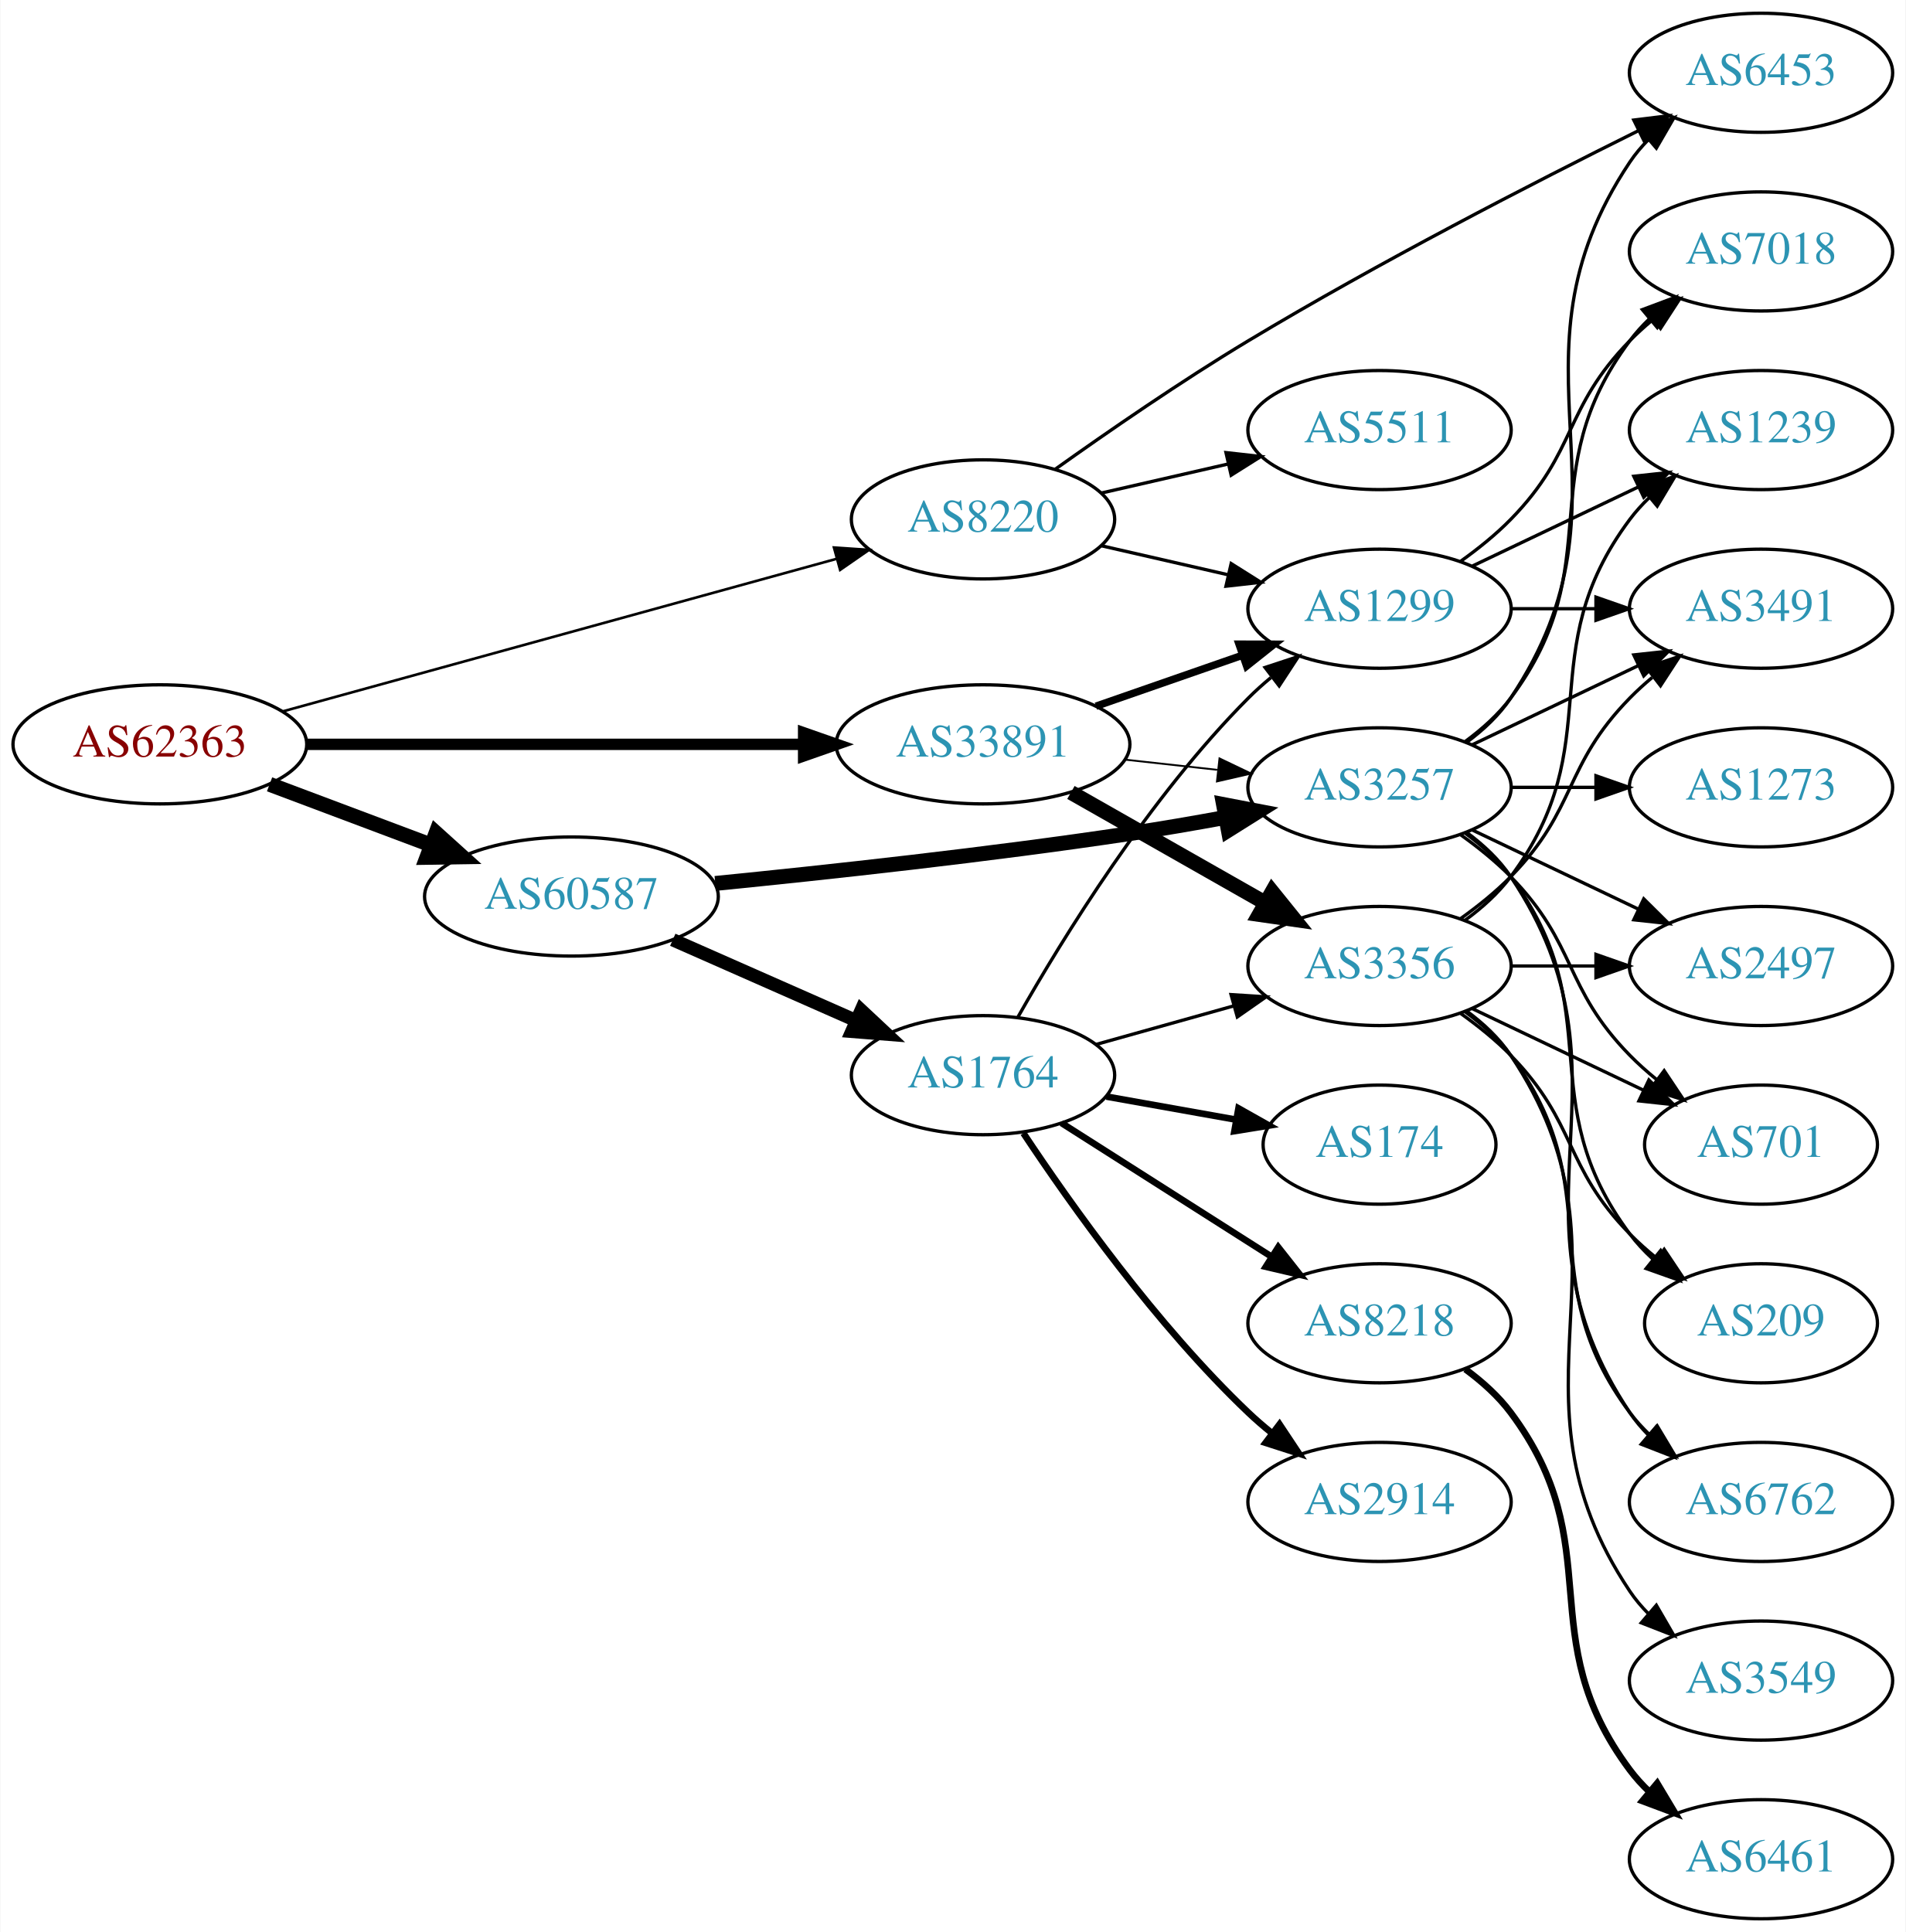
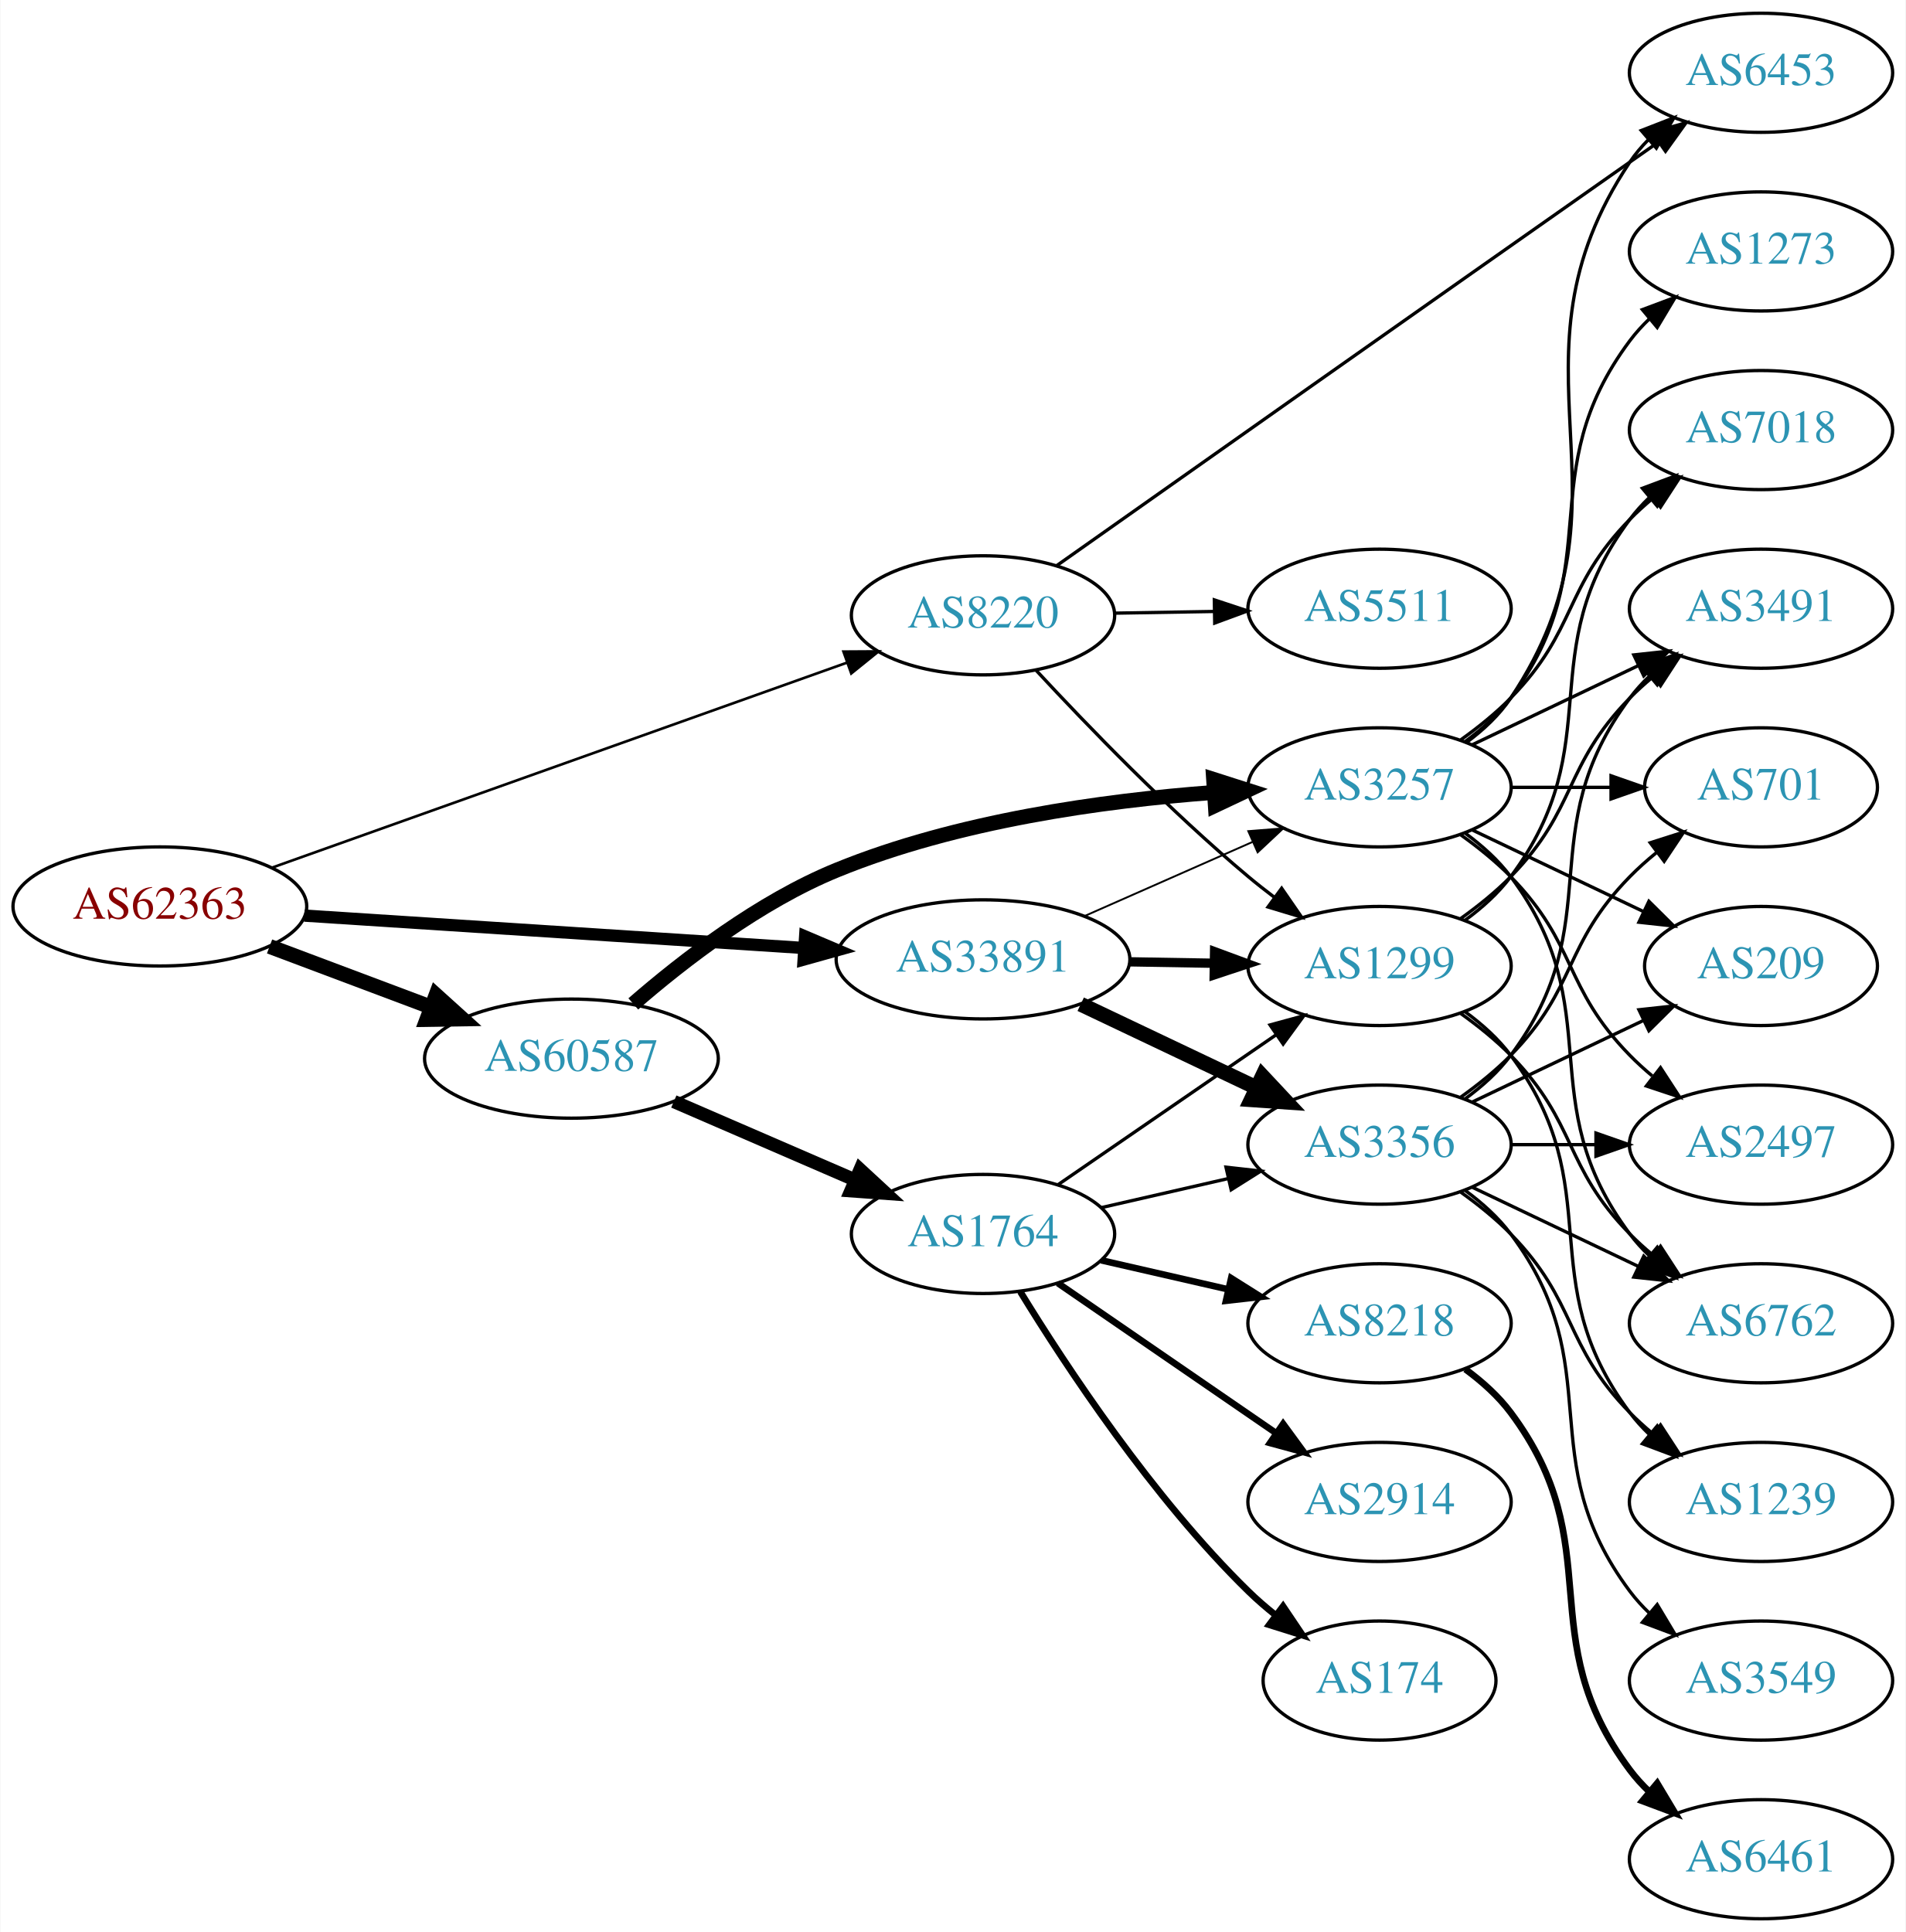
<svg xmlns="http://www.w3.org/2000/svg" xmlns:xlink="http://www.w3.org/1999/xlink" width="576pt" height="584pt" viewBox="0.00 0.00 575.76 584.00">
  <g id="graph0" class="graph" transform="scale(1 1) rotate(0) translate(4 580)">
    <polygon fill="white" stroke="none" points="-4,4 -4,-580 571.762,-580 571.762,4 -4,4" />
    <g id="node1" class="node">
      <g id="a_node1">
        <a xlink:href="/asn/62363" xlink:title="AS62363 ~ Ertl &amp; Gross OG [AT]">
-           <ellipse fill="#ffffff" stroke="black" cx="44.196" cy="-355" rx="44.393" ry="18" />
-           <text text-anchor="middle" x="44.196" y="-351.3" font-family="Times,serif" font-size="14.00" fill="#880000">AS62363</text>
+           <ellipse fill="#ffffff" stroke="black" cx="44.196" cy="-306" rx="44.393" ry="18" />
+           <text text-anchor="middle" x="44.196" y="-302.3" font-family="Times,serif" font-size="14.00" fill="#880000">AS62363</text>
        </a>
      </g>
    </g>
    <g id="node2" class="node">
      <g id="a_node2">
        <a xlink:href="/asn/8220" xlink:title="AS8220 ~ COLT [GB]">
-           <ellipse fill="#ffffff" stroke="black" cx="292.98" cy="-423" rx="39.794" ry="18" />
-           <text text-anchor="middle" x="292.98" y="-419.3" font-family="Times,serif" font-size="14.00" fill="#2c94b3">AS8220</text>
+           <ellipse fill="#ffffff" stroke="black" cx="292.98" cy="-394" rx="39.794" ry="18" />
+           <text text-anchor="middle" x="292.98" y="-390.3" font-family="Times,serif" font-size="14.00" fill="#2c94b3">AS8220</text>
        </a>
      </g>
    </g>
    <g id="edge1" class="edge">
-       <path fill="none" stroke="black" stroke-width="0.794" d="M81.345,-364.961C125.841,-377.221 201.327,-398.021 248.819,-411.107" />
-       <polygon fill="black" stroke="black" stroke-width="0.794" points="247.937,-414.494 258.507,-413.777 249.796,-407.746 247.937,-414.494" />
+       <path fill="none" stroke="black" stroke-width="0.794" d="M77.967,-317.686C122.862,-333.695 203.426,-362.423 251.871,-379.698" />
+       <polygon fill="black" stroke="black" stroke-width="0.794" points="250.81,-383.035 261.404,-383.097 253.161,-376.442 250.81,-383.035" />
    </g>
    <g id="node3" class="node">
      <g id="a_node3">
        <a xlink:href="/asn/33891" xlink:title="AS33891 ~ CORE-BACKBONE GMBH GLOBAL NETWORK [DE]">
-           <ellipse fill="#ffffff" stroke="black" cx="292.98" cy="-355" rx="44.393" ry="18" />
-           <text text-anchor="middle" x="292.98" y="-351.3" font-family="Times,serif" font-size="14.00" fill="#2c94b3">AS33891</text>
+           <ellipse fill="#ffffff" stroke="black" cx="292.98" cy="-290" rx="44.393" ry="18" />
+           <text text-anchor="middle" x="292.98" y="-286.3" font-family="Times,serif" font-size="14.00" fill="#2c94b3">AS33891</text>
        </a>
      </g>
    </g>
    <g id="edge2" class="edge">
-       <path fill="none" stroke="black" stroke-width="3.441" d="M88.465,-355C130.273,-355 193.702,-355 238.62,-355" />
-       <polygon fill="black" stroke="black" stroke-width="3.441" points="238.761,-358.5 248.761,-355 238.761,-351.5 238.761,-358.5" />
+       <path fill="none" stroke="black" stroke-width="3.706" d="M87.901,-303.231C129.752,-300.518 193.656,-296.375 238.786,-293.449" />
+       <polygon fill="black" stroke="black" stroke-width="3.706" points="239.219,-296.928 248.971,-292.788 238.766,-289.943 239.219,-296.928" />
    </g>
    <g id="node4" class="node">
      <g id="a_node4">
        <a xlink:href="/asn/60587" xlink:title="AS60587 ~ XINON GmbH [AT]">
-           <ellipse fill="#ffffff" stroke="black" cx="168.588" cy="-309" rx="44.393" ry="18" />
-           <text text-anchor="middle" x="168.588" y="-305.3" font-family="Times,serif" font-size="14.00" fill="#2c94b3">AS60587</text>
+           <ellipse fill="#ffffff" stroke="black" cx="168.588" cy="-260" rx="44.393" ry="18" />
+           <text text-anchor="middle" x="168.588" y="-256.3" font-family="Times,serif" font-size="14.00" fill="#2c94b3">AS60587</text>
        </a>
      </g>
    </g>
    <g id="edge3" class="edge">
-       <path fill="none" stroke="black" stroke-width="4.5" d="M77.353,-342.914C92.251,-337.315 110.138,-330.592 126.043,-324.614" />
-       <polygon fill="black" stroke="black" stroke-width="4.5" points="127.67,-328.209 135.646,-321.005 124.9,-320.838 127.67,-328.209" />
+       <path fill="none" stroke="black" stroke-width="4.5" d="M77.353,-293.914C92.251,-288.315 110.138,-281.592 126.043,-275.614" />
+       <polygon fill="black" stroke="black" stroke-width="4.5" points="127.67,-279.209 135.646,-272.005 124.9,-271.838 127.67,-279.209" />
    </g>
    <g id="node5" class="node">
      <g id="a_node5">
-         <a xlink:href="/asn/1299" xlink:title="AS1299 ~ Telia Carrier [EU]">
-           <ellipse fill="#ffffff" stroke="black" cx="412.823" cy="-396" rx="39.794" ry="18" />
-           <text text-anchor="middle" x="412.823" y="-392.3" font-family="Times,serif" font-size="14.00" fill="#2c94b3">AS1299</text>
+         <a xlink:href="/asn/6453" xlink:title="AS6453 ~ TATA COMMUNICATIONS (AMERICA) INC [US]">
+           <ellipse fill="#ffffff" stroke="black" cx="528.116" cy="-558" rx="39.794" ry="18" />
+           <text text-anchor="middle" x="528.116" y="-554.3" font-family="Times,serif" font-size="14.00" fill="#2c94b3">AS6453</text>
        </a>
      </g>
    </g>
    <g id="edge4" class="edge">
-       <path fill="none" stroke="black" d="M328.7,-415.045C340.7,-412.296 354.32,-409.175 367.013,-406.267" />
-       <polygon fill="black" stroke="black" points="367.979,-409.636 376.945,-403.991 366.415,-402.813 367.979,-409.636" />
+       <path fill="none" stroke="black" d="M315.258,-409.028C351.009,-434.27 425.411,-486.763 488.469,-531 491.302,-532.987 494.254,-535.055 497.207,-537.122" />
+       <polygon fill="black" stroke="black" points="495.238,-540.016 505.439,-542.878 499.25,-534.279 495.238,-540.016" />
    </g>
    <g id="node6" class="node">
      <g id="a_node6">
        <a xlink:href="/asn/5511" xlink:title="AS5511 ~ Orange S.A. [FR]">
-           <ellipse fill="#ffffff" stroke="black" cx="412.823" cy="-450" rx="39.794" ry="18" />
-           <text text-anchor="middle" x="412.823" y="-446.3" font-family="Times,serif" font-size="14.00" fill="#2c94b3">AS5511</text>
+           <ellipse fill="#ffffff" stroke="black" cx="412.823" cy="-396" rx="39.794" ry="18" />
+           <text text-anchor="middle" x="412.823" y="-392.3" font-family="Times,serif" font-size="14.00" fill="#2c94b3">AS5511</text>
        </a>
      </g>
    </g>
    <g id="edge5" class="edge">
-       <path fill="none" stroke="black" d="M328.7,-430.955C340.7,-433.704 354.32,-436.825 367.013,-439.733" />
-       <polygon fill="black" stroke="black" points="366.415,-443.187 376.945,-442.009 367.979,-436.364 366.415,-443.187" />
+       <path fill="none" stroke="black" d="M332.893,-394.66C342.446,-394.823 352.796,-394.998 362.759,-395.167" />
+       <polygon fill="black" stroke="black" points="362.893,-398.67 372.951,-395.34 363.012,-391.671 362.893,-398.67" />
    </g>
    <g id="node7" class="node">
      <g id="a_node7">
-         <a xlink:href="/asn/6453" xlink:title="AS6453 ~ TATA COMMUNICATIONS (AMERICA) INC [US]">
-           <ellipse fill="#ffffff" stroke="black" cx="528.116" cy="-558" rx="39.794" ry="18" />
-           <text text-anchor="middle" x="528.116" y="-554.3" font-family="Times,serif" font-size="14.00" fill="#2c94b3">AS6453</text>
+         <a xlink:href="/asn/1299" xlink:title="AS1299 ~ Telia Carrier [EU]">
+           <ellipse fill="#ffffff" stroke="black" cx="412.823" cy="-288" rx="39.794" ry="18" />
+           <text text-anchor="middle" x="412.823" y="-284.3" font-family="Times,serif" font-size="14.00" fill="#2c94b3">AS1299</text>
        </a>
      </g>
    </g>
    <g id="edge6" class="edge">
-       <path fill="none" stroke="black" d="M314.729,-438.107C330.461,-449.324 352.783,-464.736 373.176,-477 412.462,-500.624 459.283,-524.712 490.891,-540.407" />
-       <polygon fill="black" stroke="black" points="489.67,-543.707 500.186,-544.998 492.77,-537.431 489.67,-543.707" />
-     </g>
-     <g id="edge9" class="edge">
-       <path fill="none" stroke="black" stroke-width="2.25" d="M327.12,-366.53C340.837,-371.302 356.877,-376.883 371.286,-381.896" />
-       <polygon fill="black" stroke="black" stroke-width="2.25" points="370.358,-385.279 380.953,-385.26 372.658,-378.668 370.358,-385.279" />
+       <path fill="none" stroke="black" d="M308.987,-377.419C324.371,-360.819 349.351,-334.946 373.176,-315 375.687,-312.898 378.356,-310.794 381.074,-308.74" />
+       <polygon fill="black" stroke="black" points="383.237,-311.495 389.259,-302.778 379.115,-305.837 383.237,-311.495" />
+     </g>
+     <g id="edge7" class="edge">
+       <path fill="none" stroke="black" stroke-width="2.812" d="M337.191,-289.267C345.504,-289.126 354.267,-288.977 362.749,-288.833" />
+       <polygon fill="black" stroke="black" stroke-width="2.812" points="362.969,-292.33 372.908,-288.66 362.85,-285.331 362.969,-292.33" />
    </g>
    <g id="node8" class="node">
      <g id="a_node8">
        <a xlink:href="/asn/3356" xlink:title="AS3356 ~ Level 3 Parent, LLC [US]">
-           <ellipse fill="#ffffff" stroke="black" cx="412.823" cy="-288" rx="39.794" ry="18" />
-           <text text-anchor="middle" x="412.823" y="-284.3" font-family="Times,serif" font-size="14.00" fill="#2c94b3">AS3356</text>
-         </a>
-       </g>
-     </g>
-     <g id="edge7" class="edge">
-       <path fill="none" stroke="black" stroke-width="4.5" d="M319.55,-340.462C336.77,-330.672 359.655,-317.66 378.326,-307.045" />
-       <polygon fill="black" stroke="black" stroke-width="4.5" points="380.363,-310.416 387.11,-302.05 376.471,-303.57 380.363,-310.416" />
+           <ellipse fill="#ffffff" stroke="black" cx="412.823" cy="-234" rx="39.794" ry="18" />
+           <text text-anchor="middle" x="412.823" y="-230.3" font-family="Times,serif" font-size="14.00" fill="#2c94b3">AS3356</text>
+         </a>
+       </g>
+     </g>
+     <g id="edge8" class="edge">
+       <path fill="none" stroke="black" stroke-width="4.5" d="M322.507,-276.444C338.484,-268.851 358.568,-259.307 375.643,-251.193" />
+       <polygon fill="black" stroke="black" stroke-width="4.5" points="377.432,-254.703 384.774,-246.854 374.052,-247.59 377.432,-254.703" />
    </g>
    <g id="node9" class="node">
      <g id="a_node9">
        <a xlink:href="/asn/3257" xlink:title="AS3257 ~ GTT [DE]">
          <ellipse fill="#ffffff" stroke="black" cx="412.823" cy="-342" rx="39.794" ry="18" />
          <text text-anchor="middle" x="412.823" y="-338.3" font-family="Times,serif" font-size="14.00" fill="#2c94b3">AS3257</text>
        </a>
      </g>
    </g>
-     <g id="edge8" class="edge">
-       <path fill="none" stroke="black" stroke-width="0.562" d="M335.859,-350.38C344.895,-349.383 354.517,-348.322 363.768,-347.301" />
-       <polygon fill="black" stroke="black" stroke-width="0.562" points="364.449,-350.747 374.005,-346.172 363.681,-343.79 364.449,-350.747" />
-     </g>
-     <g id="edge21" class="edge">
-       <path fill="none" stroke="black" stroke-width="4.5" d="M212.059,-312.956C246.003,-316.325 294.755,-321.626 337.176,-328 346.561,-329.41 356.568,-331.134 366.106,-332.883" />
-       <polygon fill="black" stroke="black" stroke-width="4.5" points="365.667,-336.807 376.221,-334.778 367.117,-329.067 365.667,-336.807" />
+     <g id="edge9" class="edge">
+       <path fill="none" stroke="black" stroke-width="0.562" d="M323.717,-303.122C339.106,-309.913 358.049,-318.271 374.422,-325.496" />
+       <polygon fill="black" stroke="black" stroke-width="0.562" points="373.157,-328.763 383.718,-329.598 375.983,-322.359 373.157,-328.763" />
+     </g>
+     <g id="edge22" class="edge">
+       <path fill="none" stroke="black" stroke-width="4.5" d="M187.284,-276.544C202.424,-289.708 225.42,-307.45 248.784,-317 285.141,-331.86 329.34,-337.973 362.542,-340.446" />
+       <polygon fill="black" stroke="black" stroke-width="4.5" points="362.674,-344.401 372.911,-341.128 363.191,-336.543 362.674,-344.401" />
    </g>
    <g id="node18" class="node">
      <g id="a_node18">
        <a xlink:href="/asn/1764" xlink:title="AS1764 ~ NEXTLAYER-AS [AT]">
-           <ellipse fill="#ffffff" stroke="black" cx="292.98" cy="-255" rx="39.794" ry="18" />
-           <text text-anchor="middle" x="292.98" y="-251.3" font-family="Times,serif" font-size="14.00" fill="#2c94b3">AS1764</text>
-         </a>
-       </g>
-     </g>
-     <g id="edge20" class="edge">
-       <path fill="none" stroke="black" stroke-width="4" d="M199.216,-295.928C215.81,-288.607 236.67,-279.403 254.403,-271.579" />
-       <polygon fill="black" stroke="black" stroke-width="4" points="256.151,-274.634 263.887,-267.395 253.325,-268.23 256.151,-274.634" />
-     </g>
-     <g id="node14" class="node">
-       <g id="a_node14">
+           <ellipse fill="#ffffff" stroke="black" cx="292.98" cy="-207" rx="39.794" ry="18" />
+           <text text-anchor="middle" x="292.98" y="-203.3" font-family="Times,serif" font-size="14.00" fill="#2c94b3">AS1764</text>
+         </a>
+       </g>
+     </g>
+     <g id="edge21" class="edge">
+       <path fill="none" stroke="black" stroke-width="4" d="M199.529,-247.035C216.009,-239.898 236.624,-230.971 254.202,-223.359" />
+       <polygon fill="black" stroke="black" stroke-width="4" points="255.825,-226.471 263.61,-219.285 253.043,-220.047 255.825,-226.471" />
+     </g>
+     <g id="node10" class="node">
+       <g id="a_node10">
        <a xlink:href="/asn/3491" xlink:title="AS3491 ~ PCCW Global, Inc. [US]">
          <ellipse fill="#ffffff" stroke="black" cx="528.116" cy="-396" rx="39.794" ry="18" />
          <text text-anchor="middle" x="528.116" y="-392.3" font-family="Times,serif" font-size="14.00" fill="#2c94b3">AS3491</text>
        </a>
      </g>
    </g>
-     <g id="edge18" class="edge">
-       <path fill="none" stroke="black" d="M452.495,-396C460.698,-396 469.462,-396 477.994,-396" />
-       <polygon fill="black" stroke="black" points="478.233,-399.5 488.233,-396 478.233,-392.5 478.233,-399.5" />
+     <g id="edge20" class="edge">
+       <path fill="none" stroke="black" d="M437.417,-302.389C442.673,-306.148 448.005,-310.437 452.469,-315 472.642,-335.617 468.297,-348.383 488.469,-369 490.562,-371.139 492.846,-373.218 495.222,-375.21" />
+       <polygon fill="black" stroke="black" points="493.466,-378.275 503.522,-381.611 497.741,-372.732 493.466,-378.275" />
+     </g>
+     <g id="node12" class="node">
+       <g id="a_node12">
+         <a xlink:href="/asn/1239" xlink:title="AS1239 ~ Sprint [US]">
+           <ellipse fill="#ffffff" stroke="black" cx="528.116" cy="-126" rx="39.794" ry="18" />
+           <text text-anchor="middle" x="528.116" y="-122.3" font-family="Times,serif" font-size="14.00" fill="#2c94b3">AS1239</text>
+         </a>
+       </g>
+     </g>
+     <g id="edge19" class="edge">
+       <path fill="none" stroke="black" d="M438.754,-274.118C443.83,-270.389 448.748,-265.984 452.469,-261 482.741,-220.458 458.198,-193.542 488.469,-153 490.214,-150.664 492.221,-148.455 494.385,-146.383" />
+       <polygon fill="black" stroke="black" points="496.744,-148.973 502.185,-139.882 492.262,-143.595 496.744,-148.973" />
    </g>
    <g id="node15" class="node">
      <g id="a_node15">
-         <a xlink:href="/asn/1239" xlink:title="AS1239 ~ Sprint [US]">
-           <ellipse fill="#ffffff" stroke="black" cx="528.116" cy="-450" rx="39.794" ry="18" />
-           <text text-anchor="middle" x="528.116" y="-446.3" font-family="Times,serif" font-size="14.00" fill="#2c94b3">AS1239</text>
+         <a xlink:href="/asn/6762" xlink:title="AS6762 ~ TELECOM ITALIA SPARKLE S.p.A. [IT]">
+           <ellipse fill="#ffffff" stroke="black" cx="528.116" cy="-180" rx="39.794" ry="18" />
+           <text text-anchor="middle" x="528.116" y="-176.3" font-family="Times,serif" font-size="14.00" fill="#2c94b3">AS6762</text>
        </a>
      </g>
    </g>
    <g id="edge17" class="edge">
-       <path fill="none" stroke="black" d="M440.959,-408.934C455.953,-416.081 474.774,-425.052 490.998,-432.785" />
-       <polygon fill="black" stroke="black" points="489.668,-436.028 500.201,-437.171 492.68,-429.709 489.668,-436.028" />
+       <path fill="none" stroke="black" d="M437.417,-273.611C442.673,-269.852 448.005,-265.563 452.469,-261 472.642,-240.383 468.297,-227.617 488.469,-207 490.562,-204.861 492.846,-202.782 495.222,-200.79" />
+       <polygon fill="black" stroke="black" points="497.741,-203.268 503.522,-194.389 493.466,-197.725 497.741,-203.268" />
    </g>
    <g id="node17" class="node">
      <g id="a_node17">
        <a xlink:href="/asn/7018" xlink:title="AS7018 ~ AT&amp;T Services, Inc. [US]">
-           <ellipse fill="#ffffff" stroke="black" cx="528.116" cy="-504" rx="39.794" ry="18" />
-           <text text-anchor="middle" x="528.116" y="-500.3" font-family="Times,serif" font-size="14.00" fill="#2c94b3">AS7018</text>
-         </a>
-       </g>
-     </g>
-     <g id="edge19" class="edge">
-       <path fill="none" stroke="black" d="M437.417,-410.389C442.673,-414.148 448.005,-418.437 452.469,-423 472.642,-443.617 468.297,-456.383 488.469,-477 490.562,-479.139 492.846,-481.218 495.222,-483.21" />
-       <polygon fill="black" stroke="black" points="493.466,-486.275 503.522,-489.611 497.741,-480.732 493.466,-486.275" />
-     </g>
-     <g id="node10" class="node">
-       <g id="a_node10">
-         <a xlink:href="/asn/6762" xlink:title="AS6762 ~ TELECOM ITALIA SPARKLE S.p.A. [IT]">
-           <ellipse fill="#ffffff" stroke="black" cx="528.116" cy="-126" rx="39.794" ry="18" />
-           <text text-anchor="middle" x="528.116" y="-122.3" font-family="Times,serif" font-size="14.00" fill="#2c94b3">AS6762</text>
-         </a>
-       </g>
+           <ellipse fill="#ffffff" stroke="black" cx="528.116" cy="-450" rx="39.794" ry="18" />
+           <text text-anchor="middle" x="528.116" y="-446.3" font-family="Times,serif" font-size="14.00" fill="#2c94b3">AS7018</text>
+         </a>
+       </g>
+     </g>
+     <g id="edge18" class="edge">
+       <path fill="none" stroke="black" d="M438.754,-301.882C443.83,-305.611 448.748,-310.016 452.469,-315 482.741,-355.542 458.198,-382.458 488.469,-423 490.214,-425.336 492.221,-427.545 494.385,-429.617" />
+       <polygon fill="black" stroke="black" points="492.262,-432.405 502.185,-436.118 496.744,-427.027 492.262,-432.405" />
    </g>
    <g id="edge10" class="edge">
-       <path fill="none" stroke="black" d="M438.754,-274.118C443.83,-270.389 448.748,-265.984 452.469,-261 482.741,-220.458 458.198,-193.542 488.469,-153 490.214,-150.664 492.221,-148.455 494.385,-146.383" />
-       <polygon fill="black" stroke="black" points="496.744,-148.973 502.185,-139.882 492.262,-143.595 496.744,-148.973" />
+       <path fill="none" stroke="black" d="M438.754,-247.882C443.83,-251.611 448.748,-256.016 452.469,-261 482.741,-301.542 458.198,-328.458 488.469,-369 490.214,-371.336 492.221,-373.545 494.385,-375.617" />
+       <polygon fill="black" stroke="black" points="492.262,-378.405 502.185,-382.118 496.744,-373.027 492.262,-378.405" />
    </g>
    <g id="node11" class="node">
      <g id="a_node11">
-         <a xlink:href="/asn/2497" xlink:title="AS2497 ~ Internet Initiative Japan Inc. [JP]">
-           <ellipse fill="#ffffff" stroke="black" cx="528.116" cy="-288" rx="39.794" ry="18" />
-           <text text-anchor="middle" x="528.116" y="-284.3" font-family="Times,serif" font-size="14.00" fill="#2c94b3">AS2497</text>
+         <a xlink:href="/asn/701" xlink:title="AS701 ~ UUNET [US]">
+           <ellipse fill="#ffffff" stroke="black" cx="528.116" cy="-342" rx="35.194" ry="18" />
+           <text text-anchor="middle" x="528.116" y="-338.3" font-family="Times,serif" font-size="14.00" fill="#2c94b3">AS701</text>
        </a>
      </g>
    </g>
    <g id="edge11" class="edge">
-       <path fill="none" stroke="black" d="M452.495,-288C460.698,-288 469.462,-288 477.994,-288" />
-       <polygon fill="black" stroke="black" points="478.233,-291.5 488.233,-288 478.233,-284.5 478.233,-291.5" />
-     </g>
-     <g id="node12" class="node">
-       <g id="a_node12">
-         <a xlink:href="/asn/701" xlink:title="AS701 ~ UUNET [US]">
-           <ellipse fill="#ffffff" stroke="black" cx="528.116" cy="-234" rx="35.194" ry="18" />
-           <text text-anchor="middle" x="528.116" y="-230.3" font-family="Times,serif" font-size="14.00" fill="#2c94b3">AS701</text>
-         </a>
-       </g>
+       <path fill="none" stroke="black" d="M437.417,-248.389C442.673,-252.148 448.005,-256.437 452.469,-261 472.642,-281.617 468.297,-294.383 488.469,-315 490.949,-317.534 493.695,-319.983 496.548,-322.304" />
+       <polygon fill="black" stroke="black" points="494.639,-325.248 504.733,-328.468 498.85,-319.657 494.639,-325.248" />
    </g>
    <g id="edge12" class="edge">
-       <path fill="none" stroke="black" d="M440.959,-275.066C456.391,-267.71 475.877,-258.423 492.412,-250.541" />
-       <polygon fill="black" stroke="black" points="494.232,-253.551 501.754,-246.089 491.221,-247.232 494.232,-253.551" />
+       <path fill="none" stroke="black" d="M437.417,-219.611C442.673,-215.852 448.005,-211.563 452.469,-207 472.642,-186.383 468.297,-173.617 488.469,-153 490.562,-150.861 492.846,-148.782 495.222,-146.79" />
+       <polygon fill="black" stroke="black" points="497.741,-149.268 503.522,-140.389 493.466,-143.725 497.741,-149.268" />
    </g>
    <g id="node13" class="node">
      <g id="a_node13">
        <a xlink:href="/asn/209" xlink:title="AS209 ~ CenturyLink Communications, LLC [US]">
-           <ellipse fill="#ffffff" stroke="black" cx="528.116" cy="-180" rx="35.194" ry="18" />
-           <text text-anchor="middle" x="528.116" y="-176.3" font-family="Times,serif" font-size="14.00" fill="#2c94b3">AS209</text>
+           <ellipse fill="#ffffff" stroke="black" cx="528.116" cy="-288" rx="35.194" ry="18" />
+           <text text-anchor="middle" x="528.116" y="-284.3" font-family="Times,serif" font-size="14.00" fill="#2c94b3">AS209</text>
        </a>
      </g>
    </g>
    <g id="edge13" class="edge">
-       <path fill="none" stroke="black" d="M437.417,-273.611C442.673,-269.852 448.005,-265.563 452.469,-261 472.642,-240.383 468.297,-227.617 488.469,-207 490.949,-204.466 493.695,-202.017 496.548,-199.696" />
-       <polygon fill="black" stroke="black" points="498.85,-202.343 504.733,-193.532 494.639,-196.752 498.85,-202.343" />
+       <path fill="none" stroke="black" d="M440.959,-246.934C456.391,-254.29 475.877,-263.577 492.412,-271.459" />
+       <polygon fill="black" stroke="black" points="491.221,-274.768 501.754,-275.911 494.232,-268.449 491.221,-274.768" />
+     </g>
+     <g id="node14" class="node">
+       <g id="a_node14">
+         <a xlink:href="/asn/2497" xlink:title="AS2497 ~ Internet Initiative Japan Inc. [JP]">
+           <ellipse fill="#ffffff" stroke="black" cx="528.116" cy="-234" rx="39.794" ry="18" />
+           <text text-anchor="middle" x="528.116" y="-230.3" font-family="Times,serif" font-size="14.00" fill="#2c94b3">AS2497</text>
+         </a>
+       </g>
    </g>
    <g id="edge14" class="edge">
-       <path fill="none" stroke="black" d="M437.417,-302.389C442.673,-306.148 448.005,-310.437 452.469,-315 472.642,-335.617 468.297,-348.383 488.469,-369 490.562,-371.139 492.846,-373.218 495.222,-375.21" />
-       <polygon fill="black" stroke="black" points="493.466,-378.275 503.522,-381.611 497.741,-372.732 493.466,-378.275" />
+       <path fill="none" stroke="black" d="M452.495,-234C460.698,-234 469.462,-234 477.994,-234" />
+       <polygon fill="black" stroke="black" points="478.233,-237.5 488.233,-234 478.233,-230.5 478.233,-237.5" />
    </g>
    <g id="edge15" class="edge">
-       <path fill="none" stroke="black" d="M438.754,-301.882C443.83,-305.611 448.748,-310.016 452.469,-315 482.741,-355.542 458.198,-382.458 488.469,-423 490.214,-425.336 492.221,-427.545 494.385,-429.617" />
-       <polygon fill="black" stroke="black" points="492.262,-432.405 502.185,-436.118 496.744,-427.027 492.262,-432.405" />
+       <path fill="none" stroke="black" d="M440.959,-221.066C455.953,-213.919 474.774,-204.948 490.998,-197.215" />
+       <polygon fill="black" stroke="black" points="492.68,-200.291 500.201,-192.829 489.668,-193.972 492.68,-200.291" />
    </g>
    <g id="node16" class="node">
      <g id="a_node16">
        <a xlink:href="/asn/3549" xlink:title="AS3549 ~ Level 3 Parent, LLC [US]">
          <ellipse fill="#ffffff" stroke="black" cx="528.116" cy="-72" rx="39.794" ry="18" />
          <text text-anchor="middle" x="528.116" y="-68.3" font-family="Times,serif" font-size="14.00" fill="#2c94b3">AS3549</text>
        </a>
      </g>
    </g>
    <g id="edge16" class="edge">
-       <path fill="none" stroke="black" d="M439.142,-274.393C444.198,-270.649 449.01,-266.169 452.469,-261 493.494,-199.706 447.445,-160.294 488.469,-99 490.091,-96.577 492.01,-94.305 494.112,-92.19" />
-       <polygon fill="black" stroke="black" points="496.479,-94.771 501.797,-85.607 491.925,-89.454 496.479,-94.771" />
-     </g>
-     <g id="edge30" class="edge">
+       <path fill="none" stroke="black" d="M438.754,-220.118C443.83,-216.389 448.748,-211.984 452.469,-207 482.741,-166.458 458.198,-139.542 488.469,-99 490.214,-96.664 492.221,-94.455 494.385,-92.383" />
+       <polygon fill="black" stroke="black" points="496.744,-94.973 502.185,-85.882 492.262,-89.595 496.744,-94.973" />
+     </g>
+     <g id="edge32" class="edge">
      <path fill="none" stroke="black" d="M439.142,-355.607C444.198,-359.351 449.01,-363.831 452.469,-369 493.494,-430.294 447.445,-469.706 488.469,-531 490.091,-533.423 492.01,-535.695 494.112,-537.81" />
      <polygon fill="black" stroke="black" points="491.925,-540.546 501.797,-544.393 496.479,-535.229 491.925,-540.546" />
    </g>
-     <g id="edge35" class="edge">
-       <path fill="none" stroke="black" d="M439.142,-328.393C444.198,-324.649 449.01,-320.169 452.469,-315 493.494,-253.706 447.445,-214.294 488.469,-153 490.091,-150.577 492.01,-148.305 494.112,-146.19" />
-       <polygon fill="black" stroke="black" points="496.479,-148.771 501.797,-139.607 491.925,-143.454 496.479,-148.771" />
-     </g>
-     <g id="edge32" class="edge">
-       <path fill="none" stroke="black" d="M440.959,-329.066C455.953,-321.919 474.774,-312.948 490.998,-305.215" />
-       <polygon fill="black" stroke="black" points="492.68,-308.291 500.201,-300.829 489.668,-301.972 492.68,-308.291" />
-     </g>
-     <g id="edge29" class="edge">
-       <path fill="none" stroke="black" d="M437.417,-327.611C442.673,-323.852 448.005,-319.563 452.469,-315 472.642,-294.383 468.297,-281.617 488.469,-261 490.949,-258.466 493.695,-256.017 496.548,-253.696" />
-       <polygon fill="black" stroke="black" points="498.85,-256.343 504.733,-247.532 494.639,-250.752 498.85,-256.343" />
-     </g>
-     <g id="edge28" class="edge">
-       <path fill="none" stroke="black" d="M438.754,-328.118C443.83,-324.389 448.748,-319.984 452.469,-315 482.741,-274.458 458.198,-247.542 488.469,-207 490.477,-204.311 492.833,-201.791 495.374,-199.454" />
-       <polygon fill="black" stroke="black" points="497.789,-202.004 503.39,-193.011 493.403,-196.548 497.789,-202.004" />
-     </g>
-     <g id="edge34" class="edge">
+     <g id="edge30" class="edge">
      <path fill="none" stroke="black" d="M440.959,-354.934C455.953,-362.081 474.774,-371.052 490.998,-378.785" />
      <polygon fill="black" stroke="black" points="489.668,-382.028 500.201,-383.171 492.68,-375.709 489.668,-382.028" />
    </g>
+     <g id="edge36" class="edge">
+       <path fill="none" stroke="black" d="M452.495,-342C462.201,-342 472.691,-342 482.654,-342" />
+       <polygon fill="black" stroke="black" points="482.79,-345.5 492.79,-342 482.79,-338.5 482.79,-345.5" />
+     </g>
    <g id="edge31" class="edge">
-       <path fill="none" stroke="black" d="M438.754,-355.882C443.83,-359.611 448.748,-364.016 452.469,-369 482.741,-409.542 458.198,-436.458 488.469,-477 490.214,-479.336 492.221,-481.545 494.385,-483.617" />
-       <polygon fill="black" stroke="black" points="492.262,-486.405 502.185,-490.118 496.744,-481.027 492.262,-486.405" />
+       <path fill="none" stroke="black" d="M440.959,-329.066C456.391,-321.71 475.877,-312.423 492.412,-304.541" />
+       <polygon fill="black" stroke="black" points="494.232,-307.551 501.754,-300.089 491.221,-301.232 494.232,-307.551" />
+     </g>
+     <g id="edge29" class="edge">
+       <path fill="none" stroke="black" d="M437.417,-327.611C442.673,-323.852 448.005,-319.563 452.469,-315 472.642,-294.383 468.297,-281.617 488.469,-261 490.562,-258.861 492.846,-256.782 495.222,-254.79" />
+       <polygon fill="black" stroke="black" points="497.741,-257.268 503.522,-248.389 493.466,-251.725 497.741,-257.268" />
+     </g>
+     <g id="edge35" class="edge">
+       <path fill="none" stroke="black" d="M438.754,-328.118C443.83,-324.389 448.748,-319.984 452.469,-315 482.741,-274.458 458.198,-247.542 488.469,-207 490.214,-204.664 492.221,-202.455 494.385,-200.383" />
+       <polygon fill="black" stroke="black" points="496.744,-202.973 502.185,-193.882 492.262,-197.595 496.744,-202.973" />
+     </g>
+     <g id="edge34" class="edge">
+       <path fill="none" stroke="black" d="M437.417,-356.389C442.673,-360.148 448.005,-364.437 452.469,-369 472.642,-389.617 468.297,-402.383 488.469,-423 490.562,-425.139 492.846,-427.218 495.222,-429.21" />
+       <polygon fill="black" stroke="black" points="493.466,-432.275 503.522,-435.611 497.741,-426.732 493.466,-432.275" />
    </g>
    <g id="node23" class="node">
      <g id="a_node23">
        <a xlink:href="/asn/1273" xlink:title="AS1273 ~ Vodafone Group PLC [EU]">
-           <ellipse fill="#ffffff" stroke="black" cx="528.116" cy="-342" rx="39.794" ry="18" />
-           <text text-anchor="middle" x="528.116" y="-338.3" font-family="Times,serif" font-size="14.00" fill="#2c94b3">AS1273</text>
+           <ellipse fill="#ffffff" stroke="black" cx="528.116" cy="-504" rx="39.794" ry="18" />
+           <text text-anchor="middle" x="528.116" y="-500.3" font-family="Times,serif" font-size="14.00" fill="#2c94b3">AS1273</text>
        </a>
      </g>
    </g>
    <g id="edge33" class="edge">
-       <path fill="none" stroke="black" d="M452.495,-342C460.698,-342 469.462,-342 477.994,-342" />
-       <polygon fill="black" stroke="black" points="478.233,-345.5 488.233,-342 478.233,-338.5 478.233,-345.5" />
+       <path fill="none" stroke="black" d="M438.754,-355.882C443.83,-359.611 448.748,-364.016 452.469,-369 482.741,-409.542 458.198,-436.458 488.469,-477 490.214,-479.336 492.221,-481.545 494.385,-483.617" />
+       <polygon fill="black" stroke="black" points="492.262,-486.405 502.185,-490.118 496.744,-481.027 492.262,-486.405" />
    </g>
    <g id="edge26" class="edge">
-       <path fill="none" stroke="black" d="M303.574,-272.642C317.024,-296.348 343.225,-338.969 373.176,-369 375.29,-371.119 377.588,-373.183 379.974,-375.165" />
-       <polygon fill="black" stroke="black" points="378.228,-378.237 388.292,-381.548 382.489,-372.684 378.228,-378.237" />
-     </g>
-     <g id="edge25" class="edge">
-       <path fill="none" stroke="black" d="M327.12,-264.28C340.048,-267.9 355.039,-272.098 368.783,-275.947" />
-       <polygon fill="black" stroke="black" points="367.951,-279.349 378.524,-278.675 369.838,-272.608 367.951,-279.349" />
+       <path fill="none" stroke="black" d="M315.595,-221.857C334.083,-234.565 360.897,-252.995 381.526,-267.175" />
+       <polygon fill="black" stroke="black" points="379.723,-270.183 389.947,-272.963 383.688,-264.414 379.723,-270.183" />
+     </g>
+     <g id="edge27" class="edge">
+       <path fill="none" stroke="black" d="M328.7,-214.955C340.7,-217.704 354.32,-220.825 367.013,-223.733" />
+       <polygon fill="black" stroke="black" points="366.415,-227.187 376.945,-226.009 367.979,-220.364 366.415,-227.187" />
    </g>
    <g id="node19" class="node">
      <g id="a_node19">
-         <a xlink:href="/asn/174" xlink:title="AS174 ~ Cogent Communications [US]">
-           <ellipse fill="#ffffff" stroke="black" cx="412.823" cy="-234" rx="35.194" ry="18" />
-           <text text-anchor="middle" x="412.823" y="-230.3" font-family="Times,serif" font-size="14.00" fill="#2c94b3">AS174</text>
-         </a>
-       </g>
-     </g>
-     <g id="edge22" class="edge">
-       <path fill="none" stroke="black" stroke-width="2" d="M330.299,-248.528C342.679,-246.322 356.628,-243.836 369.441,-241.553" />
-       <polygon fill="black" stroke="black" stroke-width="2" points="370.191,-244.974 379.422,-239.774 368.963,-238.083 370.191,-244.974" />
-     </g>
-     <g id="node20" class="node">
-       <g id="a_node20">
        <a xlink:href="/asn/8218" xlink:title="AS8218 ~ legacy Neotelecoms [FR]">
          <ellipse fill="#ffffff" stroke="black" cx="412.823" cy="-180" rx="39.794" ry="18" />
          <text text-anchor="middle" x="412.823" y="-176.3" font-family="Times,serif" font-size="14.00" fill="#2c94b3">AS8218</text>
        </a>
      </g>
    </g>
    <g id="edge23" class="edge">
-       <path fill="none" stroke="black" stroke-width="2" d="M316.702,-240.539C334.762,-229.045 360.232,-212.835 380.271,-200.081" />
-       <polygon fill="black" stroke="black" stroke-width="2" points="382.212,-202.994 388.769,-194.672 378.454,-197.089 382.212,-202.994" />
-     </g>
-     <g id="node21" class="node">
-       <g id="a_node21">
+       <path fill="none" stroke="black" stroke-width="2" d="M328.7,-199.045C340.7,-196.296 354.32,-193.175 367.013,-190.267" />
+       <polygon fill="black" stroke="black" stroke-width="2" points="367.979,-193.636 376.945,-187.991 366.415,-186.813 367.979,-193.636" />
+     </g>
+     <g id="node20" class="node">
+       <g id="a_node20">
        <a xlink:href="/asn/2914" xlink:title="AS2914 ~ NTT America, Inc. [US]">
          <ellipse fill="#ffffff" stroke="black" cx="412.823" cy="-126" rx="39.794" ry="18" />
          <text text-anchor="middle" x="412.823" y="-122.3" font-family="Times,serif" font-size="14.00" fill="#2c94b3">AS2914</text>
        </a>
      </g>
    </g>
    <g id="edge24" class="edge">
-       <path fill="none" stroke="black" stroke-width="2" d="M305.187,-237.469C319.391,-216.053 345.394,-179.417 373.176,-153 375.345,-150.938 377.683,-148.914 380.097,-146.96" />
-       <polygon fill="black" stroke="black" stroke-width="2" points="382.602,-149.453 388.464,-140.628 378.378,-143.871 382.602,-149.453" />
+       <path fill="none" stroke="black" stroke-width="2" d="M315.595,-192.143C334.083,-179.435 360.897,-161.005 381.526,-146.825" />
+       <polygon fill="black" stroke="black" stroke-width="2" points="383.688,-149.586 389.947,-141.037 379.723,-143.817 383.688,-149.586" />
+     </g>
+     <g id="node21" class="node">
+       <g id="a_node21">
+         <a xlink:href="/asn/174" xlink:title="AS174 ~ Cogent Communications [US]">
+           <ellipse fill="#ffffff" stroke="black" cx="412.823" cy="-72" rx="35.194" ry="18" />
+           <text text-anchor="middle" x="412.823" y="-68.3" font-family="Times,serif" font-size="14.00" fill="#2c94b3">AS174</text>
+         </a>
+       </g>
+     </g>
+     <g id="edge25" class="edge">
+       <path fill="none" stroke="black" stroke-width="2" d="M304.246,-189.56C318.055,-167.009 344.243,-127.278 373.176,-99 375.712,-96.522 378.495,-94.11 381.371,-91.812" />
+       <polygon fill="black" stroke="black" stroke-width="2" points="383.667,-94.466 389.587,-85.679 379.48,-88.856 383.667,-94.466" />
    </g>
    <g id="node22" class="node">
      <g id="a_node22">
        <a xlink:href="/asn/6461" xlink:title="AS6461 ~ Zayo Bandwidth [US]">
          <ellipse fill="#ffffff" stroke="black" cx="528.116" cy="-18" rx="39.794" ry="18" />
          <text text-anchor="middle" x="528.116" y="-14.3" font-family="Times,serif" font-size="14.00" fill="#2c94b3">AS6461</text>
        </a>
      </g>
    </g>
-     <g id="edge27" class="edge">
+     <g id="edge28" class="edge">
      <path fill="none" stroke="black" stroke-width="2" d="M438.754,-166.118C443.83,-162.389 448.748,-157.984 452.469,-153 482.741,-112.458 458.198,-85.542 488.469,-45 490.214,-42.664 492.221,-40.455 494.385,-38.383" />
      <polygon fill="black" stroke="black" stroke-width="2" points="496.744,-40.973 502.185,-31.882 492.262,-35.595 496.744,-40.973" />
    </g>
  </g>
</svg>
